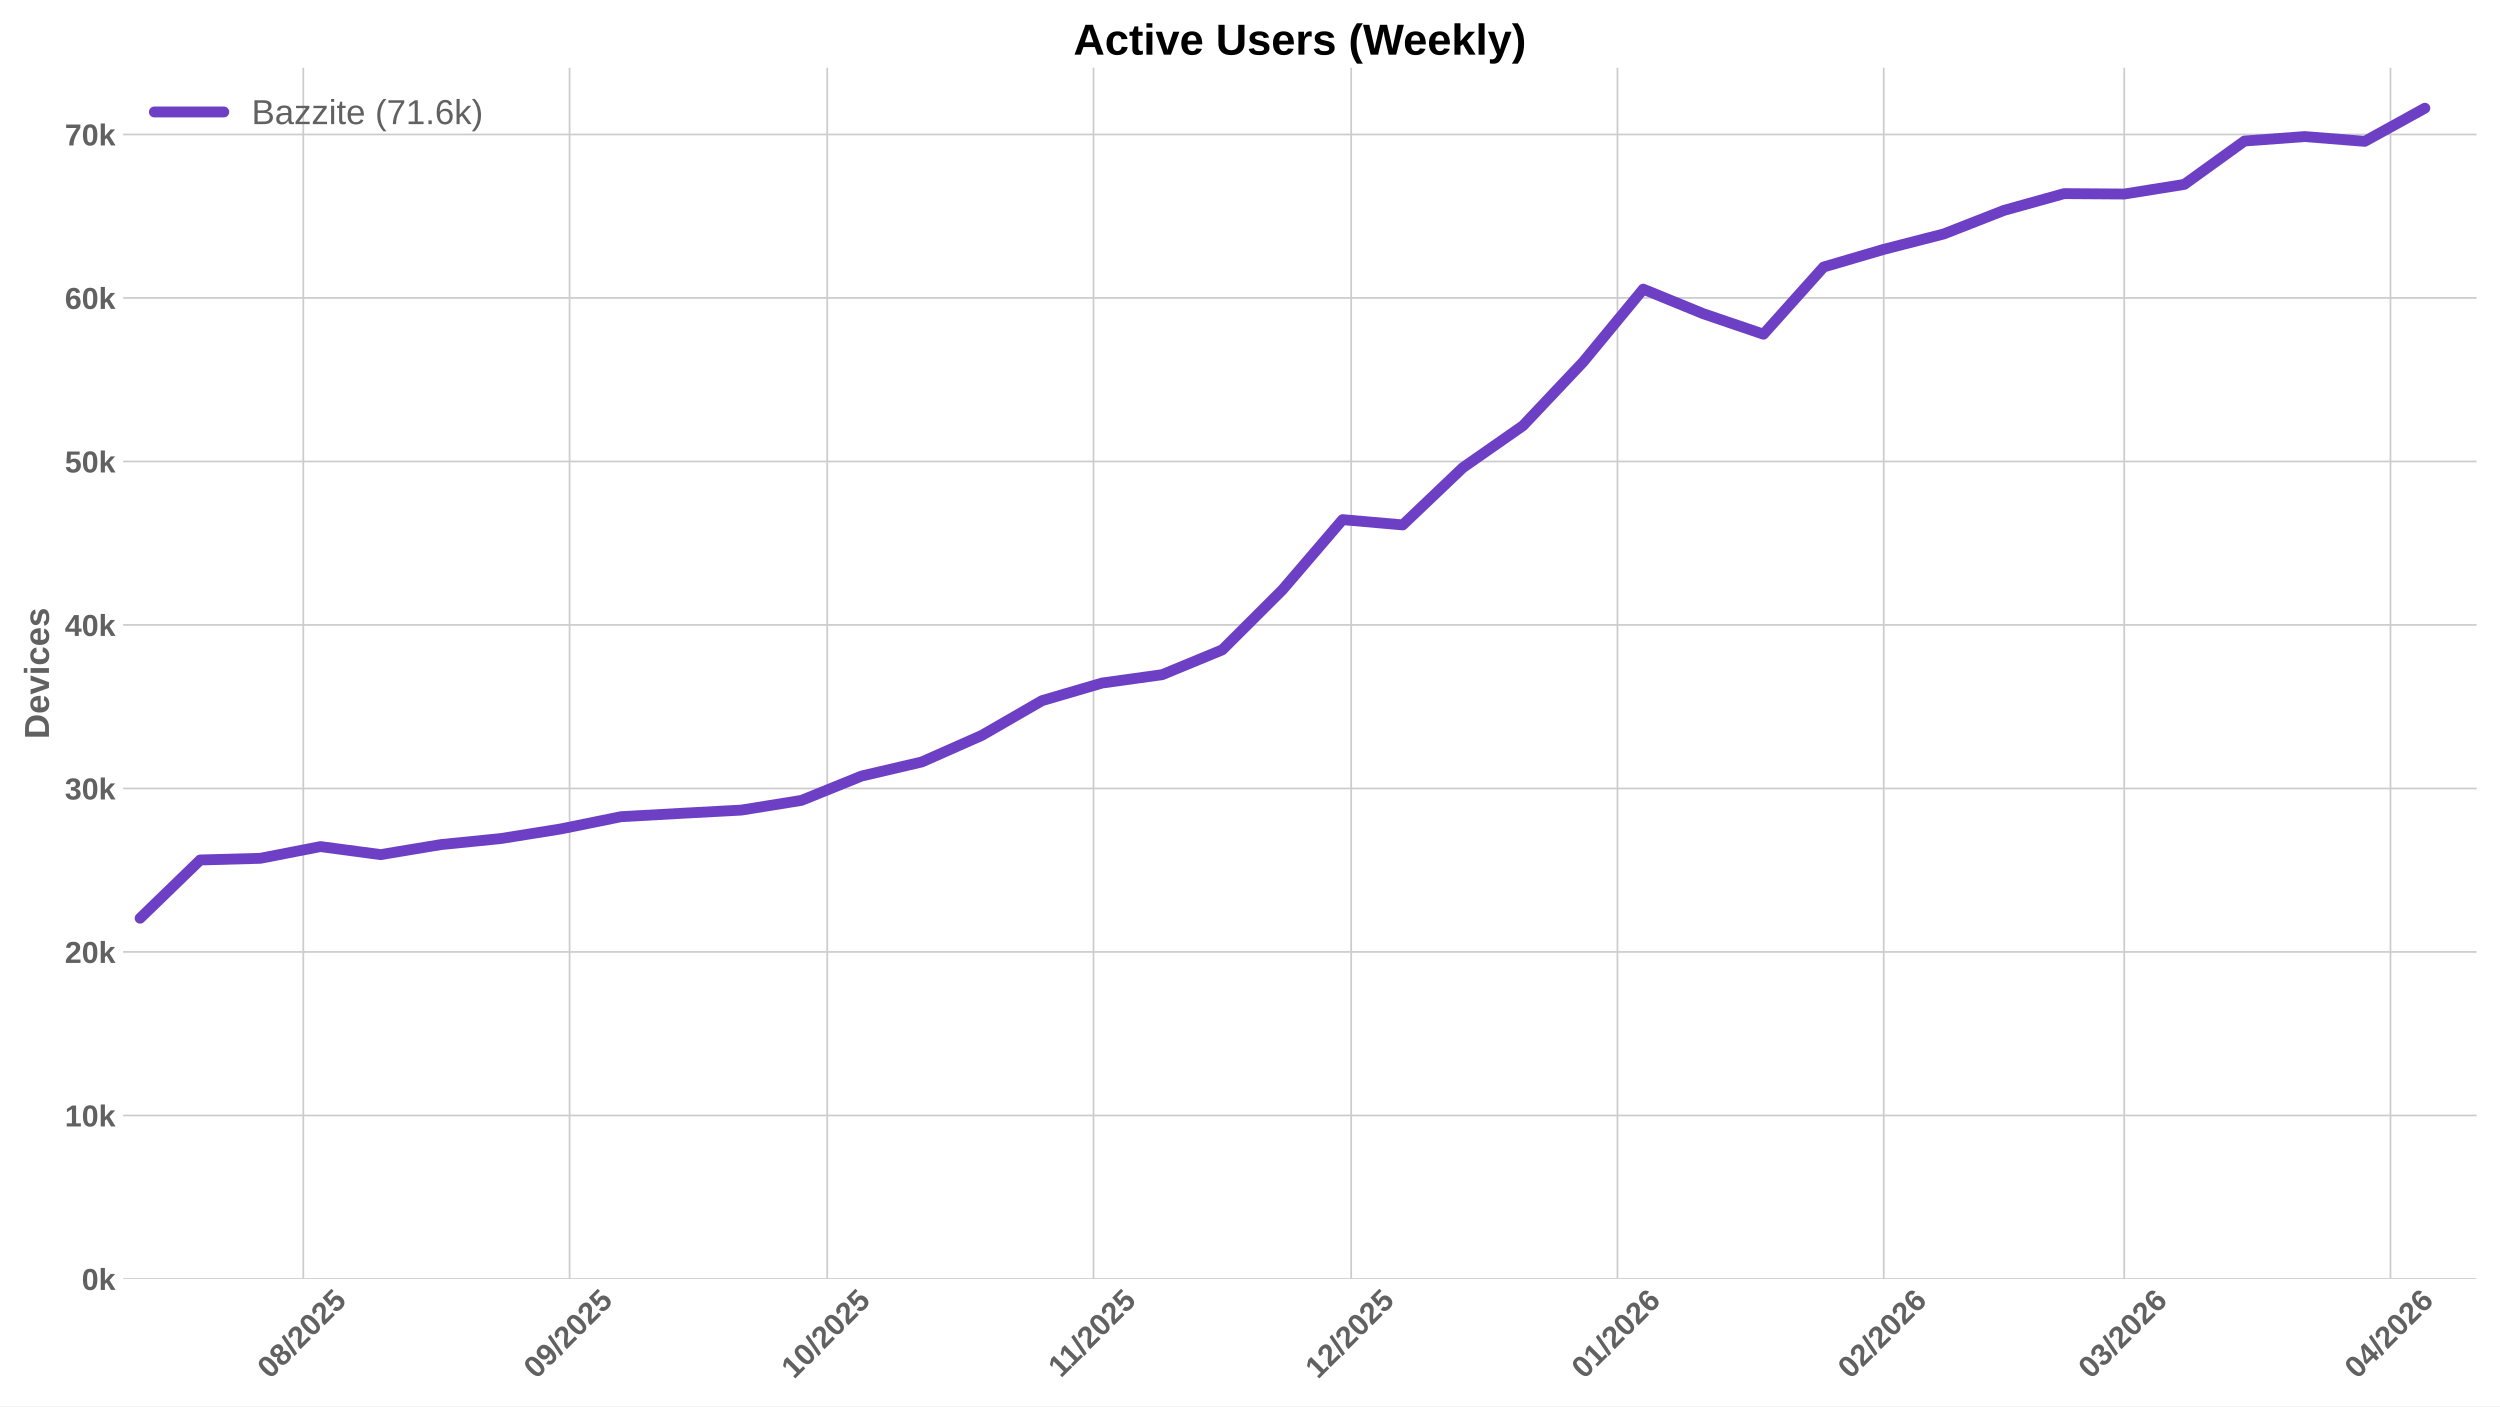
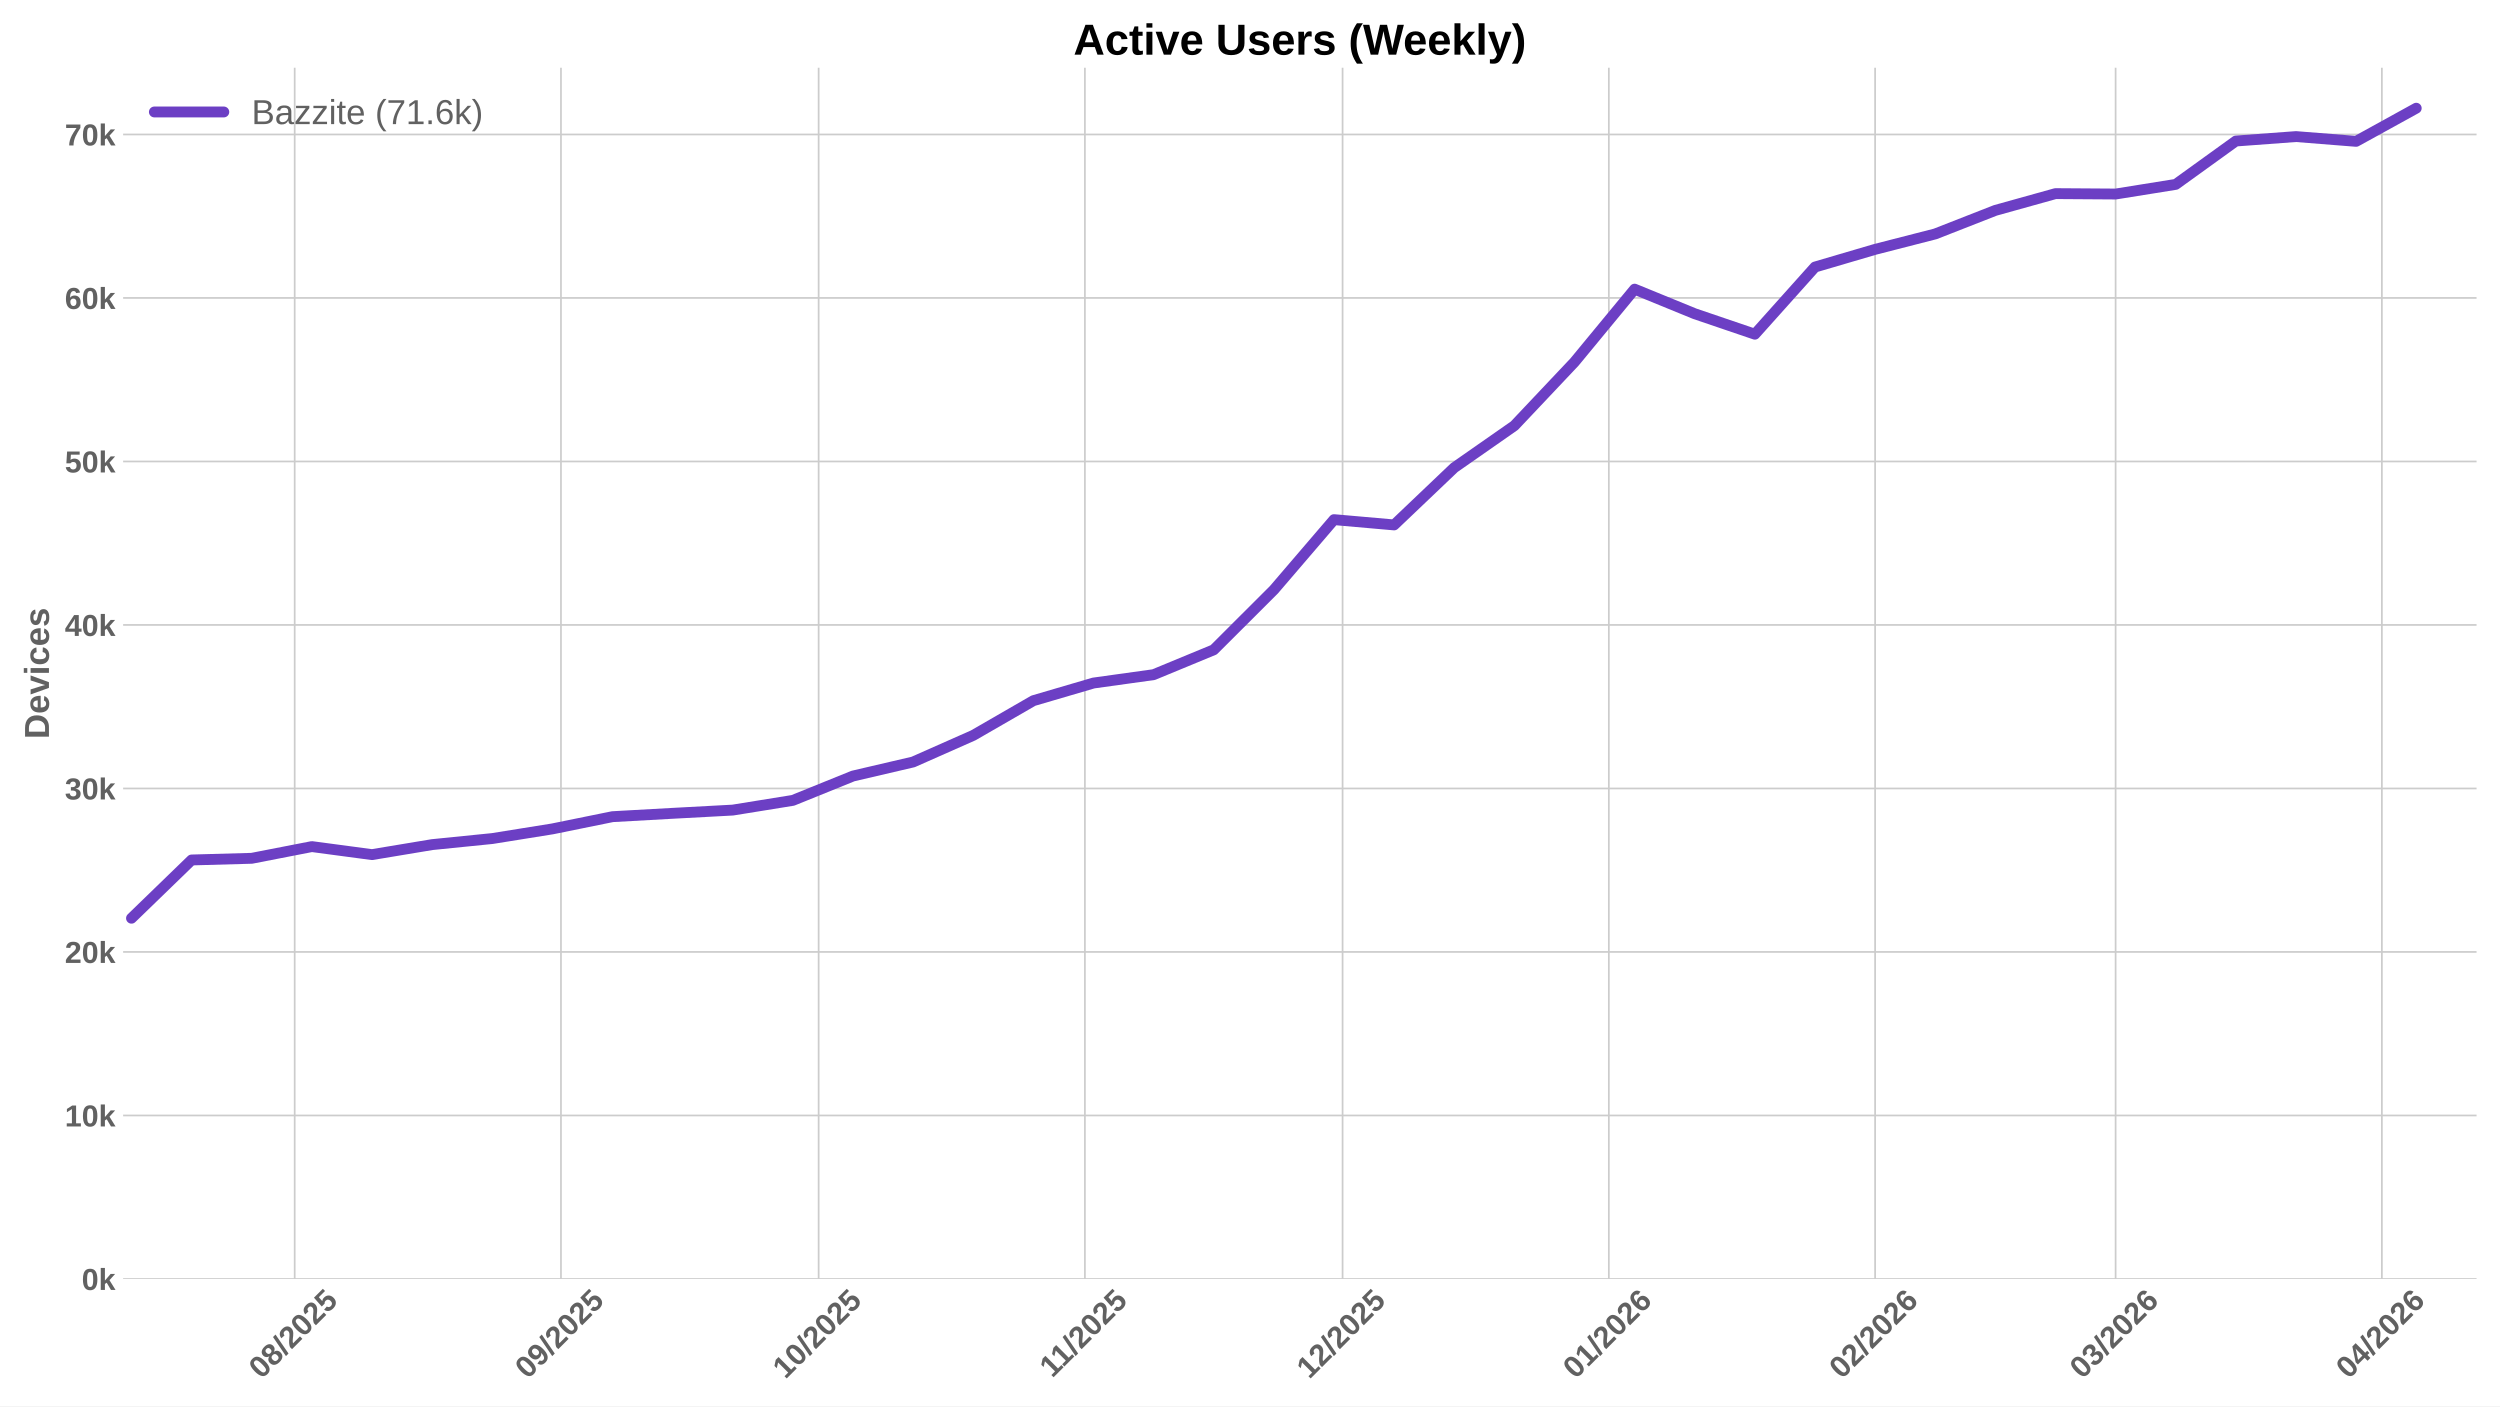
<svg xmlns="http://www.w3.org/2000/svg" xmlns:xlink="http://www.w3.org/1999/xlink" width="1152pt" height="648pt" viewBox="0 0 1152 648" version="1.1">
  <defs>
    <style type="text/css">*{stroke-linejoin: round; stroke-linecap: butt}</style>
  </defs>
  <g id="figure_1">
    <g id="patch_1">
      <path d="M 0 648  L 1152 648  L 1152 0  L 0 0  z " style="fill: #ffffff" />
    </g>
    <g id="axes_1">
      <g id="patch_2">
        <path d="M 56.73 589.343  L 1141.2 589.343  L 1141.2 31.2  L 56.73 31.2  z " style="fill: #ffffff" />
      </g>
      <g id="matplotlib.axis_1">
        <g id="xtick_1">
          <g id="line2d_1">
-             <path d="M 139.762 589.343  L 139.762 31.2  " clip-path="url(#p460d1c61d4)" style="fill: none; stroke: #cccccc; stroke-width: 0.8; stroke-linecap: round" />
+             <path d="M 135.794 589.343  L 135.794 31.2  " clip-path="url(#p50482632b0)" style="fill: none; stroke: #cccccc; stroke-width: 0.8; stroke-linecap: round" />
          </g>
          <g id="line2d_2" />
          <g id="text_1">
-             <g style="fill: #616161" transform="translate(124.4316 635.7977) rotate(-45) scale(0.14 -0.14)">
+             <g style="fill: #616161" transform="translate(120.4632 635.7977) rotate(-45) scale(0.14 -0.14)">
              <defs>
                <path id="LiberationSans-Bold-30" d="M 3297 2203  Q 3297 1088 2914 512  Q 2531 -63 1766 -63  Q 253 -63 253 2203  Q 253 2994 418 3494  Q 584 3994 915 4231  Q 1247 4469 1791 4469  Q 2572 4469 2934 3903  Q 3297 3338 3297 2203  z M 2416 2203  Q 2416 2813 2356 3150  Q 2297 3488 2165 3634  Q 2034 3781 1784 3781  Q 1519 3781 1383 3632  Q 1247 3484 1189 3148  Q 1131 2813 1131 2203  Q 1131 1600 1192 1261  Q 1253 922 1386 775  Q 1519 628 1772 628  Q 2022 628 2158 783  Q 2294 938 2355 1278  Q 2416 1619 2416 2203  z " transform="scale(0.015625)" />
                <path id="LiberationSans-Bold-38" d="M 3363 1241  Q 3363 622 2953 279  Q 2544 -63 1784 -63  Q 1031 -63 617 278  Q 203 619 203 1234  Q 203 1656 447 1945  Q 691 2234 1100 2303  L 1100 2316  Q 744 2394 525 2669  Q 306 2944 306 3303  Q 306 3844 689 4156  Q 1072 4469 1772 4469  Q 2488 4469 2870 4164  Q 3253 3859 3253 3297  Q 3253 2938 3036 2666  Q 2819 2394 2453 2322  L 2453 2309  Q 2878 2241 3120 1961  Q 3363 1681 3363 1241  z M 2350 3250  Q 2350 3563 2206 3708  Q 2063 3853 1772 3853  Q 1203 3853 1203 3250  Q 1203 2619 1778 2619  Q 2066 2619 2208 2766  Q 2350 2913 2350 3250  z M 2453 1313  Q 2453 2003 1766 2003  Q 1447 2003 1276 1822  Q 1106 1641 1106 1300  Q 1106 913 1275 734  Q 1444 556 1791 556  Q 2131 556 2292 734  Q 2453 913 2453 1313  z " transform="scale(0.015625)" />
                <path id="LiberationSans-Bold-2f" d="M 63 -128  L 972 4638  L 1716 4638  L 822 -128  L 63 -128  z " transform="scale(0.015625)" />
                <path id="LiberationSans-Bold-32" d="M 222 0  L 222 609  Q 394 988 711 1347  Q 1028 1706 1509 2097  Q 1972 2472 2158 2715  Q 2344 2959 2344 3194  Q 2344 3769 1766 3769  Q 1484 3769 1336 3617  Q 1188 3466 1144 3163  L 259 3213  Q 334 3825 717 4147  Q 1100 4469 1759 4469  Q 2472 4469 2853 4144  Q 3234 3819 3234 3231  Q 3234 2922 3112 2672  Q 2991 2422 2800 2211  Q 2609 2000 2376 1815  Q 2144 1631 1925 1456  Q 1706 1281 1526 1103  Q 1347 925 1259 722  L 3303 722  L 3303 0  L 222 0  z " transform="scale(0.015625)" />
                <path id="LiberationSans-Bold-35" d="M 3381 1466  Q 3381 766 2945 351  Q 2509 -63 1750 -63  Q 1088 -63 689 235  Q 291 534 197 1100  L 1075 1172  Q 1144 891 1319 762  Q 1494 634 1759 634  Q 2088 634 2283 843  Q 2478 1053 2478 1447  Q 2478 1794 2293 2001  Q 2109 2209 1778 2209  Q 1413 2209 1181 1925  L 325 1925  L 478 4403  L 3125 4403  L 3125 3750  L 1275 3750  L 1203 2638  Q 1522 2919 2000 2919  Q 2628 2919 3004 2528  Q 3381 2138 3381 1466  z " transform="scale(0.015625)" />
              </defs>
              <use xlink:href="#LiberationSans-Bold-30" />
              <use xlink:href="#LiberationSans-Bold-38" transform="translate(55.61523 0)" />
              <use xlink:href="#LiberationSans-Bold-2f" transform="translate(111.2305 0)" />
              <use xlink:href="#LiberationSans-Bold-32" transform="translate(139.0137 0)" />
              <use xlink:href="#LiberationSans-Bold-30" transform="translate(194.6289 0)" />
              <use xlink:href="#LiberationSans-Bold-32" transform="translate(250.2441 0)" />
              <use xlink:href="#LiberationSans-Bold-35" transform="translate(305.8594 0)" />
            </g>
          </g>
        </g>
        <g id="xtick_2">
          <g id="line2d_3">
-             <path d="M 262.457 589.343  L 262.457 31.2  " clip-path="url(#p460d1c61d4)" style="fill: none; stroke: #cccccc; stroke-width: 0.8; stroke-linecap: round" />
+             <path d="M 258.489 589.343  L 258.489 31.2  " clip-path="url(#p50482632b0)" style="fill: none; stroke: #cccccc; stroke-width: 0.8; stroke-linecap: round" />
          </g>
          <g id="line2d_4" />
          <g id="text_2">
-             <g style="fill: #616161" transform="translate(247.1271 635.7977) rotate(-45) scale(0.14 -0.14)">
+             <g style="fill: #616161" transform="translate(243.1587 635.7977) rotate(-45) scale(0.14 -0.14)">
              <defs>
                <path id="LiberationSans-Bold-39" d="M 3322 2272  Q 3322 1100 2894 518  Q 2466 -63 1678 -63  Q 1097 -63 767 185  Q 438 434 300 972  L 1125 1088  Q 1247 628 1688 628  Q 2056 628 2254 981  Q 2453 1334 2459 2028  Q 2341 1794 2070 1661  Q 1800 1528 1488 1528  Q 906 1528 564 1923  Q 222 2319 222 2994  Q 222 3688 623 4078  Q 1025 4469 1759 4469  Q 2550 4469 2936 3920  Q 3322 3372 3322 2272  z M 2394 2888  Q 2394 3297 2214 3539  Q 2034 3781 1738 3781  Q 1447 3781 1280 3570  Q 1113 3359 1113 2988  Q 1113 2622 1278 2401  Q 1444 2181 1741 2181  Q 2022 2181 2208 2373  Q 2394 2566 2394 2888  z " transform="scale(0.015625)" />
              </defs>
              <use xlink:href="#LiberationSans-Bold-30" />
              <use xlink:href="#LiberationSans-Bold-39" transform="translate(55.61523 0)" />
              <use xlink:href="#LiberationSans-Bold-2f" transform="translate(111.2305 0)" />
              <use xlink:href="#LiberationSans-Bold-32" transform="translate(139.0137 0)" />
              <use xlink:href="#LiberationSans-Bold-30" transform="translate(194.6289 0)" />
              <use xlink:href="#LiberationSans-Bold-32" transform="translate(250.2441 0)" />
              <use xlink:href="#LiberationSans-Bold-35" transform="translate(305.8594 0)" />
            </g>
          </g>
        </g>
        <g id="xtick_3">
          <g id="line2d_5">
-             <path d="M 381.195 589.343  L 381.195 31.2  " clip-path="url(#p460d1c61d4)" style="fill: none; stroke: #cccccc; stroke-width: 0.8; stroke-linecap: round" />
+             <path d="M 377.227 589.343  L 377.227 31.2  " clip-path="url(#p50482632b0)" style="fill: none; stroke: #cccccc; stroke-width: 0.8; stroke-linecap: round" />
          </g>
          <g id="line2d_6" />
          <g id="text_3">
-             <g style="fill: #616161" transform="translate(365.8647 635.7977) rotate(-45) scale(0.14 -0.14)">
+             <g style="fill: #616161" transform="translate(361.8963 635.7977) rotate(-45) scale(0.14 -0.14)">
              <defs>
                <path id="LiberationSans-Bold-31" d="M 403 0  L 403 653  L 1494 653  L 1494 3656  L 438 2997  L 438 3688  L 1541 4403  L 2372 4403  L 2372 653  L 3381 653  L 3381 0  L 403 0  z " transform="scale(0.015625)" />
              </defs>
              <use xlink:href="#LiberationSans-Bold-31" />
              <use xlink:href="#LiberationSans-Bold-30" transform="translate(55.61523 0)" />
              <use xlink:href="#LiberationSans-Bold-2f" transform="translate(111.2305 0)" />
              <use xlink:href="#LiberationSans-Bold-32" transform="translate(139.0137 0)" />
              <use xlink:href="#LiberationSans-Bold-30" transform="translate(194.6289 0)" />
              <use xlink:href="#LiberationSans-Bold-32" transform="translate(250.2441 0)" />
              <use xlink:href="#LiberationSans-Bold-35" transform="translate(305.8594 0)" />
            </g>
          </g>
        </g>
        <g id="xtick_4">
          <g id="line2d_7">
-             <path d="M 503.891 589.343  L 503.891 31.2  " clip-path="url(#p460d1c61d4)" style="fill: none; stroke: #cccccc; stroke-width: 0.8; stroke-linecap: round" />
+             <path d="M 499.922 589.343  L 499.922 31.2  " clip-path="url(#p50482632b0)" style="fill: none; stroke: #cccccc; stroke-width: 0.8; stroke-linecap: round" />
          </g>
          <g id="line2d_8" />
          <g id="text_4">
-             <g style="fill: #616161" transform="translate(488.8325 635.2532) rotate(-45) scale(0.14 -0.14)">
+             <g style="fill: #616161" transform="translate(484.8641 635.2532) rotate(-45) scale(0.14 -0.14)">
              <use xlink:href="#LiberationSans-Bold-31" />
              <use xlink:href="#LiberationSans-Bold-31" transform="translate(50.11523 0)" />
              <use xlink:href="#LiberationSans-Bold-2f" transform="translate(105.7305 0)" />
              <use xlink:href="#LiberationSans-Bold-32" transform="translate(133.5137 0)" />
              <use xlink:href="#LiberationSans-Bold-30" transform="translate(189.1289 0)" />
              <use xlink:href="#LiberationSans-Bold-32" transform="translate(244.7441 0)" />
              <use xlink:href="#LiberationSans-Bold-35" transform="translate(300.3594 0)" />
            </g>
          </g>
        </g>
        <g id="xtick_5">
          <g id="line2d_9">
-             <path d="M 622.628 589.343  L 622.628 31.2  " clip-path="url(#p460d1c61d4)" style="fill: none; stroke: #cccccc; stroke-width: 0.8; stroke-linecap: round" />
+             <path d="M 618.66 589.343  L 618.66 31.2  " clip-path="url(#p50482632b0)" style="fill: none; stroke: #cccccc; stroke-width: 0.8; stroke-linecap: round" />
          </g>
          <g id="line2d_10" />
          <g id="text_5">
-             <g style="fill: #616161" transform="translate(607.2978 635.7977) rotate(-45) scale(0.14 -0.14)">
+             <g style="fill: #616161" transform="translate(603.3294 635.7977) rotate(-45) scale(0.14 -0.14)">
              <use xlink:href="#LiberationSans-Bold-31" />
              <use xlink:href="#LiberationSans-Bold-32" transform="translate(55.61523 0)" />
              <use xlink:href="#LiberationSans-Bold-2f" transform="translate(111.2305 0)" />
              <use xlink:href="#LiberationSans-Bold-32" transform="translate(139.0137 0)" />
              <use xlink:href="#LiberationSans-Bold-30" transform="translate(194.6289 0)" />
              <use xlink:href="#LiberationSans-Bold-32" transform="translate(250.2441 0)" />
              <use xlink:href="#LiberationSans-Bold-35" transform="translate(305.8594 0)" />
            </g>
          </g>
        </g>
        <g id="xtick_6">
          <g id="line2d_11">
-             <path d="M 745.324 589.343  L 745.324 31.2  " clip-path="url(#p460d1c61d4)" style="fill: none; stroke: #cccccc; stroke-width: 0.8; stroke-linecap: round" />
+             <path d="M 741.355 589.343  L 741.355 31.2  " clip-path="url(#p50482632b0)" style="fill: none; stroke: #cccccc; stroke-width: 0.8; stroke-linecap: round" />
          </g>
          <g id="line2d_12" />
          <g id="text_6">
-             <g style="fill: #616161" transform="translate(729.9934 635.7977) rotate(-45) scale(0.14 -0.14)">
+             <g style="fill: #616161" transform="translate(726.0249 635.7977) rotate(-45) scale(0.14 -0.14)">
              <defs>
                <path id="LiberationSans-Bold-36" d="M 3328 1441  Q 3328 738 2934 337  Q 2541 -63 1847 -63  Q 1069 -63 651 482  Q 234 1028 234 2100  Q 234 3278 657 3873  Q 1081 4469 1869 4469  Q 2428 4469 2751 4222  Q 3075 3975 3209 3456  L 2381 3341  Q 2263 3775 1850 3775  Q 1497 3775 1295 3422  Q 1094 3069 1094 2350  Q 1234 2584 1484 2709  Q 1734 2834 2050 2834  Q 2641 2834 2984 2459  Q 3328 2084 3328 1441  z M 2447 1416  Q 2447 1791 2273 1989  Q 2100 2188 1797 2188  Q 1506 2188 1331 2002  Q 1156 1816 1156 1509  Q 1156 1125 1339 873  Q 1522 622 1819 622  Q 2116 622 2281 833  Q 2447 1044 2447 1416  z " transform="scale(0.015625)" />
              </defs>
              <use xlink:href="#LiberationSans-Bold-30" />
              <use xlink:href="#LiberationSans-Bold-31" transform="translate(55.61523 0)" />
              <use xlink:href="#LiberationSans-Bold-2f" transform="translate(111.2305 0)" />
              <use xlink:href="#LiberationSans-Bold-32" transform="translate(139.0137 0)" />
              <use xlink:href="#LiberationSans-Bold-30" transform="translate(194.6289 0)" />
              <use xlink:href="#LiberationSans-Bold-32" transform="translate(250.2441 0)" />
              <use xlink:href="#LiberationSans-Bold-36" transform="translate(305.8594 0)" />
            </g>
          </g>
        </g>
        <g id="xtick_7">
          <g id="line2d_13">
-             <path d="M 868.019 589.343  L 868.019 31.2  " clip-path="url(#p460d1c61d4)" style="fill: none; stroke: #cccccc; stroke-width: 0.8; stroke-linecap: round" />
+             <path d="M 864.051 589.343  L 864.051 31.2  " clip-path="url(#p50482632b0)" style="fill: none; stroke: #cccccc; stroke-width: 0.8; stroke-linecap: round" />
          </g>
          <g id="line2d_14" />
          <g id="text_7">
-             <g style="fill: #616161" transform="translate(852.6889 635.7977) rotate(-45) scale(0.14 -0.14)">
+             <g style="fill: #616161" transform="translate(848.7205 635.7977) rotate(-45) scale(0.14 -0.14)">
              <use xlink:href="#LiberationSans-Bold-30" />
              <use xlink:href="#LiberationSans-Bold-32" transform="translate(55.61523 0)" />
              <use xlink:href="#LiberationSans-Bold-2f" transform="translate(111.2305 0)" />
              <use xlink:href="#LiberationSans-Bold-32" transform="translate(139.0137 0)" />
              <use xlink:href="#LiberationSans-Bold-30" transform="translate(194.6289 0)" />
              <use xlink:href="#LiberationSans-Bold-32" transform="translate(250.2441 0)" />
              <use xlink:href="#LiberationSans-Bold-36" transform="translate(305.8594 0)" />
            </g>
          </g>
        </g>
        <g id="xtick_8">
          <g id="line2d_15">
-             <path d="M 978.841 589.343  L 978.841 31.2  " clip-path="url(#p460d1c61d4)" style="fill: none; stroke: #cccccc; stroke-width: 0.8; stroke-linecap: round" />
+             <path d="M 974.872 589.343  L 974.872 31.2  " clip-path="url(#p50482632b0)" style="fill: none; stroke: #cccccc; stroke-width: 0.8; stroke-linecap: round" />
          </g>
          <g id="line2d_16" />
          <g id="text_8">
-             <g style="fill: #616161" transform="translate(963.5106 635.7977) rotate(-45) scale(0.14 -0.14)">
+             <g style="fill: #616161" transform="translate(959.5422 635.7977) rotate(-45) scale(0.14 -0.14)">
              <defs>
                <path id="LiberationSans-Bold-33" d="M 3328 1222  Q 3328 603 2922 265  Q 2516 -72 1766 -72  Q 1056 -72 637 254  Q 219 581 147 1197  L 1041 1275  Q 1125 641 1763 641  Q 2078 641 2253 797  Q 2428 953 2428 1275  Q 2428 1569 2215 1725  Q 2003 1881 1584 1881  L 1278 1881  L 1278 2591  L 1566 2591  Q 1944 2591 2134 2745  Q 2325 2900 2325 3188  Q 2325 3459 2173 3614  Q 2022 3769 1731 3769  Q 1459 3769 1292 3619  Q 1125 3469 1100 3194  L 222 3256  Q 291 3825 694 4147  Q 1097 4469 1747 4469  Q 2438 4469 2827 4158  Q 3216 3847 3216 3297  Q 3216 2884 2973 2618  Q 2731 2353 2275 2266  L 2275 2253  Q 2781 2194 3054 1920  Q 3328 1647 3328 1222  z " transform="scale(0.015625)" />
              </defs>
              <use xlink:href="#LiberationSans-Bold-30" />
              <use xlink:href="#LiberationSans-Bold-33" transform="translate(55.61523 0)" />
              <use xlink:href="#LiberationSans-Bold-2f" transform="translate(111.2305 0)" />
              <use xlink:href="#LiberationSans-Bold-32" transform="translate(139.0137 0)" />
              <use xlink:href="#LiberationSans-Bold-30" transform="translate(194.6289 0)" />
              <use xlink:href="#LiberationSans-Bold-32" transform="translate(250.2441 0)" />
              <use xlink:href="#LiberationSans-Bold-36" transform="translate(305.8594 0)" />
            </g>
          </g>
        </g>
        <g id="xtick_9">
          <g id="line2d_17">
-             <path d="M 1101.536 589.343  L 1101.536 31.2  " clip-path="url(#p460d1c61d4)" style="fill: none; stroke: #cccccc; stroke-width: 0.8; stroke-linecap: round" />
+             <path d="M 1097.568 589.343  L 1097.568 31.2  " clip-path="url(#p50482632b0)" style="fill: none; stroke: #cccccc; stroke-width: 0.8; stroke-linecap: round" />
          </g>
          <g id="line2d_18" />
          <g id="text_9">
-             <g style="fill: #616161" transform="translate(1086.206 635.7977) rotate(-45) scale(0.14 -0.14)">
+             <g style="fill: #616161" transform="translate(1082.238 635.7977) rotate(-45) scale(0.14 -0.14)">
              <defs>
                <path id="LiberationSans-Bold-34" d="M 2938 897  L 2938 0  L 2100 0  L 2100 897  L 97 897  L 97 1556  L 1956 4403  L 2938 4403  L 2938 1550  L 3525 1550  L 3525 897  L 2938 897  z M 2100 2991  Q 2100 3159 2111 3356  Q 2122 3553 2128 3609  Q 2047 3434 1834 3103  L 813 1550  L 2100 1550  L 2100 2991  z " transform="scale(0.015625)" />
              </defs>
              <use xlink:href="#LiberationSans-Bold-30" />
              <use xlink:href="#LiberationSans-Bold-34" transform="translate(55.61523 0)" />
              <use xlink:href="#LiberationSans-Bold-2f" transform="translate(111.2305 0)" />
              <use xlink:href="#LiberationSans-Bold-32" transform="translate(139.0137 0)" />
              <use xlink:href="#LiberationSans-Bold-30" transform="translate(194.6289 0)" />
              <use xlink:href="#LiberationSans-Bold-32" transform="translate(250.2441 0)" />
              <use xlink:href="#LiberationSans-Bold-36" transform="translate(305.8594 0)" />
            </g>
          </g>
        </g>
      </g>
      <g id="matplotlib.axis_2">
        <g id="ytick_1">
          <g id="line2d_19">
-             <path d="M 56.73 589.343  L 1141.2 589.343  " clip-path="url(#p460d1c61d4)" style="fill: none; stroke: #cccccc; stroke-width: 0.8; stroke-linecap: round" />
+             <path d="M 56.73 589.343  L 1141.2 589.343  " clip-path="url(#p50482632b0)" style="fill: none; stroke: #cccccc; stroke-width: 0.8; stroke-linecap: round" />
          </g>
          <g id="line2d_20" />
          <g id="text_10">
            <g style="fill: #616161" transform="translate(37.65937 594.416) scale(0.14 -0.14)">
              <defs>
                <path id="LiberationSans-Bold-6b" d="M 2606 0  L 1703 1531  L 1325 1269  L 1325 0  L 447 0  L 447 4638  L 1325 4638  L 1325 1981  L 2531 3381  L 3475 3381  L 2288 2063  L 3566 0  L 2606 0  z " transform="scale(0.015625)" />
              </defs>
              <use xlink:href="#LiberationSans-Bold-30" />
              <use xlink:href="#LiberationSans-Bold-6b" transform="translate(55.61523 0)" />
            </g>
          </g>
        </g>
        <g id="ytick_2">
          <g id="line2d_21">
-             <path d="M 56.73 514.002  L 1141.2 514.002  " clip-path="url(#p460d1c61d4)" style="fill: none; stroke: #cccccc; stroke-width: 0.8; stroke-linecap: round" />
+             <path d="M 56.73 514.002  L 1141.2 514.002  " clip-path="url(#p50482632b0)" style="fill: none; stroke: #cccccc; stroke-width: 0.8; stroke-linecap: round" />
          </g>
          <g id="line2d_22" />
          <g id="text_11">
            <g style="fill: #616161" transform="translate(29.87406 519.0748) scale(0.14 -0.14)">
              <use xlink:href="#LiberationSans-Bold-31" />
              <use xlink:href="#LiberationSans-Bold-30" transform="translate(55.61523 0)" />
              <use xlink:href="#LiberationSans-Bold-6b" transform="translate(111.2305 0)" />
            </g>
          </g>
        </g>
        <g id="ytick_3">
          <g id="line2d_23">
-             <path d="M 56.73 438.661  L 1141.2 438.661  " clip-path="url(#p460d1c61d4)" style="fill: none; stroke: #cccccc; stroke-width: 0.8; stroke-linecap: round" />
+             <path d="M 56.73 438.661  L 1141.2 438.661  " clip-path="url(#p50482632b0)" style="fill: none; stroke: #cccccc; stroke-width: 0.8; stroke-linecap: round" />
          </g>
          <g id="line2d_24" />
          <g id="text_12">
            <g style="fill: #616161" transform="translate(29.87406 443.7337) scale(0.14 -0.14)">
              <use xlink:href="#LiberationSans-Bold-32" />
              <use xlink:href="#LiberationSans-Bold-30" transform="translate(55.61523 0)" />
              <use xlink:href="#LiberationSans-Bold-6b" transform="translate(111.2305 0)" />
            </g>
          </g>
        </g>
        <g id="ytick_4">
          <g id="line2d_25">
-             <path d="M 56.73 363.32  L 1141.2 363.32  " clip-path="url(#p460d1c61d4)" style="fill: none; stroke: #cccccc; stroke-width: 0.8; stroke-linecap: round" />
+             <path d="M 56.73 363.32  L 1141.2 363.32  " clip-path="url(#p50482632b0)" style="fill: none; stroke: #cccccc; stroke-width: 0.8; stroke-linecap: round" />
          </g>
          <g id="line2d_26" />
          <g id="text_13">
            <g style="fill: #616161" transform="translate(29.87406 368.3925) scale(0.14 -0.14)">
              <use xlink:href="#LiberationSans-Bold-33" />
              <use xlink:href="#LiberationSans-Bold-30" transform="translate(55.61523 0)" />
              <use xlink:href="#LiberationSans-Bold-6b" transform="translate(111.2305 0)" />
            </g>
          </g>
        </g>
        <g id="ytick_5">
          <g id="line2d_27">
-             <path d="M 56.73 287.979  L 1141.2 287.979  " clip-path="url(#p460d1c61d4)" style="fill: none; stroke: #cccccc; stroke-width: 0.8; stroke-linecap: round" />
+             <path d="M 56.73 287.979  L 1141.2 287.979  " clip-path="url(#p50482632b0)" style="fill: none; stroke: #cccccc; stroke-width: 0.8; stroke-linecap: round" />
          </g>
          <g id="line2d_28" />
          <g id="text_14">
            <g style="fill: #616161" transform="translate(29.87406 293.0513) scale(0.14 -0.14)">
              <use xlink:href="#LiberationSans-Bold-34" />
              <use xlink:href="#LiberationSans-Bold-30" transform="translate(55.61523 0)" />
              <use xlink:href="#LiberationSans-Bold-6b" transform="translate(111.2305 0)" />
            </g>
          </g>
        </g>
        <g id="ytick_6">
          <g id="line2d_29">
-             <path d="M 56.73 212.637  L 1141.2 212.637  " clip-path="url(#p460d1c61d4)" style="fill: none; stroke: #cccccc; stroke-width: 0.8; stroke-linecap: round" />
+             <path d="M 56.73 212.637  L 1141.2 212.637  " clip-path="url(#p50482632b0)" style="fill: none; stroke: #cccccc; stroke-width: 0.8; stroke-linecap: round" />
          </g>
          <g id="line2d_30" />
          <g id="text_15">
            <g style="fill: #616161" transform="translate(29.87406 217.7102) scale(0.14 -0.14)">
              <use xlink:href="#LiberationSans-Bold-35" />
              <use xlink:href="#LiberationSans-Bold-30" transform="translate(55.61523 0)" />
              <use xlink:href="#LiberationSans-Bold-6b" transform="translate(111.2305 0)" />
            </g>
          </g>
        </g>
        <g id="ytick_7">
          <g id="line2d_31">
-             <path d="M 56.73 137.296  L 1141.2 137.296  " clip-path="url(#p460d1c61d4)" style="fill: none; stroke: #cccccc; stroke-width: 0.8; stroke-linecap: round" />
+             <path d="M 56.73 137.296  L 1141.2 137.296  " clip-path="url(#p50482632b0)" style="fill: none; stroke: #cccccc; stroke-width: 0.8; stroke-linecap: round" />
          </g>
          <g id="line2d_32" />
          <g id="text_16">
            <g style="fill: #616161" transform="translate(29.87406 142.369) scale(0.14 -0.14)">
              <use xlink:href="#LiberationSans-Bold-36" />
              <use xlink:href="#LiberationSans-Bold-30" transform="translate(55.61523 0)" />
              <use xlink:href="#LiberationSans-Bold-6b" transform="translate(111.2305 0)" />
            </g>
          </g>
        </g>
        <g id="ytick_8">
          <g id="line2d_33">
-             <path d="M 56.73 61.955  L 1141.2 61.955  " clip-path="url(#p460d1c61d4)" style="fill: none; stroke: #cccccc; stroke-width: 0.8; stroke-linecap: round" />
+             <path d="M 56.73 61.955  L 1141.2 61.955  " clip-path="url(#p50482632b0)" style="fill: none; stroke: #cccccc; stroke-width: 0.8; stroke-linecap: round" />
          </g>
          <g id="line2d_34" />
          <g id="text_17">
            <g style="fill: #616161" transform="translate(29.87406 67.02783) scale(0.14 -0.14)">
              <defs>
                <path id="LiberationSans-Bold-37" d="M 3278 3706  Q 2981 3238 2717 2797  Q 2453 2356 2256 1911  Q 2059 1466 1945 995  Q 1831 525 1831 0  L 916 0  Q 916 550 1059 1064  Q 1203 1578 1475 2111  Q 1747 2644 2463 3681  L 275 3681  L 275 4403  L 3278 4403  L 3278 3706  z " transform="scale(0.015625)" />
              </defs>
              <use xlink:href="#LiberationSans-Bold-37" />
              <use xlink:href="#LiberationSans-Bold-30" transform="translate(55.61523 0)" />
              <use xlink:href="#LiberationSans-Bold-6b" transform="translate(111.2305 0)" />
            </g>
          </g>
        </g>
        <g id="text_18">
          <g style="fill: #616161" transform="translate(22.55406 340.5153) rotate(-90) scale(0.16 -0.16)">
            <defs>
              <path id="LiberationSans-Bold-44" d="M 4353 2234  Q 4353 1553 4086 1045  Q 3819 538 3330 269  Q 2841 0 2209 0  L 428 0  L 428 4403  L 2022 4403  Q 3134 4403 3743 3842  Q 4353 3281 4353 2234  z M 3425 2234  Q 3425 2944 3056 3317  Q 2688 3691 2003 3691  L 1350 3691  L 1350 713  L 2131 713  Q 2725 713 3075 1122  Q 3425 1531 3425 2234  z " transform="scale(0.015625)" />
              <path id="LiberationSans-Bold-65" d="M 1831 -63  Q 1069 -63 659 389  Q 250 841 250 1706  Q 250 2544 665 2994  Q 1081 3444 1844 3444  Q 2572 3444 2956 2961  Q 3341 2478 3341 1547  L 3341 1522  L 1172 1522  Q 1172 1028 1355 776  Q 1538 525 1875 525  Q 2341 525 2463 928  L 3291 856  Q 2931 -63 1831 -63  z M 1831 2891  Q 1522 2891 1355 2675  Q 1188 2459 1178 2072  L 2491 2072  Q 2466 2481 2294 2686  Q 2122 2891 1831 2891  z " transform="scale(0.015625)" />
              <path id="LiberationSans-Bold-76" d="M 2284 0  L 1234 0  L 25 3381  L 953 3381  L 1544 1491  Q 1591 1334 1766 709  Q 1797 838 1894 1159  Q 1991 1481 2613 3381  L 3531 3381  L 2284 0  z " transform="scale(0.015625)" />
              <path id="LiberationSans-Bold-69" d="M 447 3991  L 447 4638  L 1325 4638  L 1325 3991  L 447 3991  z M 447 0  L 447 3381  L 1325 3381  L 1325 0  L 447 0  z " transform="scale(0.015625)" />
              <path id="LiberationSans-Bold-63" d="M 1856 -63  Q 1088 -63 669 395  Q 250 853 250 1672  Q 250 2509 672 2976  Q 1094 3444 1869 3444  Q 2466 3444 2856 3144  Q 3247 2844 3347 2316  L 2463 2272  Q 2425 2531 2275 2686  Q 2125 2841 1850 2841  Q 1172 2841 1172 1706  Q 1172 538 1863 538  Q 2113 538 2281 695  Q 2450 853 2491 1166  L 3372 1125  Q 3325 778 3123 506  Q 2922 234 2594 85  Q 2266 -63 1856 -63  z " transform="scale(0.015625)" />
              <path id="LiberationSans-Bold-73" d="M 3297 988  Q 3297 497 2895 217  Q 2494 -63 1784 -63  Q 1088 -63 717 157  Q 347 378 225 844  L 997 959  Q 1063 719 1223 619  Q 1384 519 1784 519  Q 2153 519 2322 612  Q 2491 706 2491 906  Q 2491 1069 2355 1164  Q 2219 1259 1894 1325  Q 1150 1472 890 1598  Q 631 1725 495 1926  Q 359 2128 359 2422  Q 359 2906 732 3176  Q 1106 3447 1791 3447  Q 2394 3447 2761 3212  Q 3128 2978 3219 2534  L 2441 2453  Q 2403 2659 2256 2761  Q 2109 2863 1791 2863  Q 1478 2863 1322 2783  Q 1166 2703 1166 2516  Q 1166 2369 1286 2283  Q 1406 2197 1691 2141  Q 2088 2059 2395 1973  Q 2703 1888 2889 1769  Q 3075 1650 3186 1464  Q 3297 1278 3297 988  z " transform="scale(0.015625)" />
            </defs>
            <use xlink:href="#LiberationSans-Bold-44" />
            <use xlink:href="#LiberationSans-Bold-65" transform="translate(72.2168 0)" />
            <use xlink:href="#LiberationSans-Bold-76" transform="translate(127.832 0)" />
            <use xlink:href="#LiberationSans-Bold-69" transform="translate(183.4473 0)" />
            <use xlink:href="#LiberationSans-Bold-63" transform="translate(211.2305 0)" />
            <use xlink:href="#LiberationSans-Bold-65" transform="translate(266.8457 0)" />
            <use xlink:href="#LiberationSans-Bold-73" transform="translate(322.4609 0)" />
          </g>
        </g>
      </g>
      <g id="line2d_35">
-         <path d="M 64.561 423.118  L 92.267 396.274  L 119.972 395.505  L 147.678 390.111  L 175.383 393.81  L 203.089 389.199  L 230.794 386.404  L 258.5 381.959  L 286.205 376.324  L 313.91 374.779  L 341.616 373.287  L 369.321 368.812  L 397.027 357.594  L 424.732 351.122  L 452.438 338.856  L 480.143 322.869  L 507.848 314.74  L 535.554 310.882  L 563.259 299.43  L 590.965 271.78  L 618.67 239.451  L 646.376 241.885  L 674.081 215.5  L 701.787 196.16  L 729.492 166.822  L 757.197 133.243  L 784.903 144.574  L 812.608 153.999  L 840.314 123.049  L 868.019 114.905  L 895.725 107.793  L 923.43 96.943  L 951.135 89.221  L 978.841 89.409  L 1006.546 84.964  L 1034.252 64.984  L 1061.957 62.934  L 1089.663 65.134  L 1117.368 49.863  " clip-path="url(#p460d1c61d4)" style="fill: none; stroke: #6c3fc4; stroke-width: 5; stroke-linecap: round" />
+         <path d="M 60.593 423.118  L 88.298 396.274  L 116.004 395.505  L 143.709 390.111  L 171.415 393.81  L 199.12 389.199  L 226.826 386.404  L 254.531 381.959  L 282.237 376.324  L 309.942 374.779  L 337.647 373.287  L 365.353 368.812  L 393.058 357.594  L 420.764 351.122  L 448.469 338.856  L 476.175 322.869  L 503.88 314.74  L 531.585 310.882  L 559.291 299.43  L 586.996 271.78  L 614.702 239.451  L 642.407 241.885  L 670.113 215.5  L 697.818 196.16  L 725.524 166.822  L 753.229 133.243  L 780.934 144.574  L 808.64 153.999  L 836.345 123.049  L 864.051 114.905  L 891.756 107.793  L 919.462 96.943  L 947.167 89.221  L 974.872 89.409  L 1002.578 84.964  L 1030.283 64.984  L 1057.989 62.934  L 1085.694 65.134  L 1113.4 49.863  " clip-path="url(#p50482632b0)" style="fill: none; stroke: #6c3fc4; stroke-width: 5; stroke-linecap: round" />
      </g>
      <g id="patch_3">
        <path d="M 56.73 589.343  L 56.73 31.2  " style="fill: none" />
      </g>
      <g id="patch_4">
        <path d="M 1141.2 589.343  L 1141.2 31.2  " style="fill: none" />
      </g>
      <g id="patch_5">
        <path d="M 56.73 589.343  L 1141.2 589.343  " style="fill: none" />
      </g>
      <g id="patch_6">
        <path d="M 56.73 31.2  L 1141.2 31.2  " style="fill: none" />
      </g>
      <g id="text_19">
        <g transform="translate(494.6541 25.2) scale(0.2 -0.2)">
          <defs>
            <path id="LiberationSans-Bold-41" d="M 3541 0  L 3150 1125  L 1472 1125  L 1081 0  L 159 0  L 1766 4403  L 2853 4403  L 4453 0  L 3541 0  z M 2309 3725  L 2291 3656  Q 2259 3544 2215 3400  Q 2172 3256 1678 1819  L 2944 1819  L 2509 3084  L 2375 3509  L 2309 3725  z " transform="scale(0.015625)" />
            <path id="LiberationSans-Bold-74" d="M 1313 -56  Q 925 -56 715 155  Q 506 366 506 794  L 506 2788  L 78 2788  L 78 3381  L 550 3381  L 825 4175  L 1375 4175  L 1375 3381  L 2016 3381  L 2016 2788  L 1375 2788  L 1375 1031  Q 1375 784 1469 667  Q 1563 550 1759 550  Q 1863 550 2053 594  L 2053 50  Q 1728 -56 1313 -56  z " transform="scale(0.015625)" />
            <path id="LiberationSans-Bold-20" transform="scale(0.015625)" />
            <path id="LiberationSans-Bold-55" d="M 2259 -63  Q 1350 -63 867 381  Q 384 825 384 1650  L 384 4403  L 1306 4403  L 1306 1722  Q 1306 1200 1554 929  Q 1803 659 2284 659  Q 2778 659 3043 942  Q 3309 1225 3309 1753  L 3309 4403  L 4231 4403  L 4231 1697  Q 4231 859 3714 398  Q 3197 -63 2259 -63  z " transform="scale(0.015625)" />
            <path id="LiberationSans-Bold-72" d="M 447 0  L 447 2588  Q 447 2866 439 3052  Q 431 3238 422 3381  L 1259 3381  Q 1269 3325 1284 3039  Q 1300 2753 1300 2659  L 1313 2659  Q 1441 3016 1541 3161  Q 1641 3306 1778 3376  Q 1916 3447 2122 3447  Q 2291 3447 2394 3400  L 2394 2666  Q 2181 2713 2019 2713  Q 1691 2713 1508 2447  Q 1325 2181 1325 1659  L 1325 0  L 447 0  z " transform="scale(0.015625)" />
            <path id="LiberationSans-Bold-28" d="M 1247 -1328  Q 756 -622 537 81  Q 319 784 319 1659  Q 319 2531 537 3232  Q 756 3934 1247 4638  L 2125 4638  Q 1631 3925 1407 3219  Q 1184 2513 1184 1656  Q 1184 803 1406 101  Q 1628 -600 2125 -1328  L 1247 -1328  z " transform="scale(0.015625)" />
            <path id="LiberationSans-Bold-57" d="M 4897 0  L 3803 0  L 3206 2547  Q 3097 2997 3022 3488  Q 2947 3078 2900 2864  Q 2853 2650 2234 0  L 1141 0  L 6 4403  L 941 4403  L 1578 1559  L 1722 872  Q 1809 1306 1892 1701  Q 1975 2097 2516 4403  L 3547 4403  L 4103 2059  Q 4169 1797 4325 872  L 4403 1234  L 4569 1953  L 5100 4403  L 6034 4403  L 4897 0  z " transform="scale(0.015625)" />
            <path id="LiberationSans-Bold-6c" d="M 447 0  L 447 4638  L 1325 4638  L 1325 0  L 447 0  z " transform="scale(0.015625)" />
            <path id="LiberationSans-Bold-79" d="M 884 -1328  Q 569 -1328 331 -1288  L 331 -663  Q 497 -688 634 -688  Q 822 -688 945 -628  Q 1069 -569 1167 -431  Q 1266 -294 1388 34  L 50 3381  L 978 3381  L 1509 1797  Q 1634 1456 1825 753  L 1903 1050  L 2106 1784  L 2606 3381  L 3525 3381  L 2188 -178  Q 1919 -828 1630 -1078  Q 1341 -1328 884 -1328  z " transform="scale(0.015625)" />
            <path id="LiberationSans-Bold-29" d="M 6 -1328  Q 506 -597 726 101  Q 947 800 947 1656  Q 947 2516 722 3223  Q 497 3931 6 4638  L 884 4638  Q 1378 3928 1595 3225  Q 1813 2522 1813 1659  Q 1813 791 1595 87  Q 1378 -616 884 -1328  L 6 -1328  z " transform="scale(0.015625)" />
          </defs>
          <use xlink:href="#LiberationSans-Bold-41" />
          <use xlink:href="#LiberationSans-Bold-63" transform="translate(72.2168 0)" />
          <use xlink:href="#LiberationSans-Bold-74" transform="translate(127.832 0)" />
          <use xlink:href="#LiberationSans-Bold-69" transform="translate(161.1328 0)" />
          <use xlink:href="#LiberationSans-Bold-76" transform="translate(188.916 0)" />
          <use xlink:href="#LiberationSans-Bold-65" transform="translate(244.5312 0)" />
          <use xlink:href="#LiberationSans-Bold-20" transform="translate(300.1465 0)" />
          <use xlink:href="#LiberationSans-Bold-55" transform="translate(327.9297 0)" />
          <use xlink:href="#LiberationSans-Bold-73" transform="translate(400.1465 0)" />
          <use xlink:href="#LiberationSans-Bold-65" transform="translate(455.7617 0)" />
          <use xlink:href="#LiberationSans-Bold-72" transform="translate(511.377 0)" />
          <use xlink:href="#LiberationSans-Bold-73" transform="translate(550.293 0)" />
          <use xlink:href="#LiberationSans-Bold-20" transform="translate(605.9082 0)" />
          <use xlink:href="#LiberationSans-Bold-28" transform="translate(633.6914 0)" />
          <use xlink:href="#LiberationSans-Bold-57" transform="translate(666.9922 0)" />
          <use xlink:href="#LiberationSans-Bold-65" transform="translate(759.627 0)" />
          <use xlink:href="#LiberationSans-Bold-65" transform="translate(815.2422 0)" />
          <use xlink:href="#LiberationSans-Bold-6b" transform="translate(870.8574 0)" />
          <use xlink:href="#LiberationSans-Bold-6c" transform="translate(926.4727 0)" />
          <use xlink:href="#LiberationSans-Bold-79" transform="translate(954.2559 0)" />
          <use xlink:href="#LiberationSans-Bold-29" transform="translate(1009.871 0)" />
        </g>
      </g>
      <g id="legend_1">
        <g id="line2d_36">
          <path d="M 71.13 51.595  L 87.13 51.595  L 103.13 51.595  " style="fill: none; stroke: #6c3fc4; stroke-width: 5; stroke-linecap: round" />
        </g>
        <g id="text_20">
          <g style="fill: #616161" transform="translate(115.93 57.195) scale(0.16 -0.16)">
            <defs>
              <path id="LiberationSans-42" d="M 3931 1241  Q 3931 653 3503 326  Q 3075 0 2313 0  L 525 0  L 525 4403  L 2125 4403  Q 3675 4403 3675 3334  Q 3675 2944 3456 2678  Q 3238 2413 2838 2322  Q 3363 2259 3647 1970  Q 3931 1681 3931 1241  z M 3075 3263  Q 3075 3619 2831 3772  Q 2588 3925 2125 3925  L 1122 3925  L 1122 2531  L 2125 2531  Q 2603 2531 2839 2711  Q 3075 2891 3075 3263  z M 3328 1288  Q 3328 2066 2234 2066  L 1122 2066  L 1122 478  L 2281 478  Q 2828 478 3078 681  Q 3328 884 3328 1288  z " transform="scale(0.015625)" />
              <path id="LiberationSans-61" d="M 1294 -63  Q 784 -63 528 206  Q 272 475 272 944  Q 272 1469 617 1750  Q 963 2031 1731 2050  L 2491 2063  L 2491 2247  Q 2491 2659 2316 2837  Q 2141 3016 1766 3016  Q 1388 3016 1216 2887  Q 1044 2759 1009 2478  L 422 2531  Q 566 3444 1778 3444  Q 2416 3444 2737 3151  Q 3059 2859 3059 2306  L 3059 850  Q 3059 600 3125 473  Q 3191 347 3375 347  Q 3456 347 3559 369  L 3559 19  Q 3347 -31 3125 -31  Q 2813 -31 2670 133  Q 2528 297 2509 647  L 2491 647  Q 2275 259 1989 98  Q 1703 -63 1294 -63  z M 1422 359  Q 1731 359 1972 500  Q 2213 641 2352 886  Q 2491 1131 2491 1391  L 2491 1669  L 1875 1656  Q 1478 1650 1273 1575  Q 1069 1500 959 1344  Q 850 1188 850 934  Q 850 659 998 509  Q 1147 359 1422 359  z " transform="scale(0.015625)" />
              <path id="LiberationSans-7a" d="M 259 0  L 259 428  L 2150 2947  L 366 2947  L 366 3381  L 2816 3381  L 2816 2953  L 922 434  L 2881 434  L 2881 0  L 259 0  z " transform="scale(0.015625)" />
              <path id="LiberationSans-69" d="M 428 4100  L 428 4638  L 991 4638  L 991 4100  L 428 4100  z M 428 0  L 428 3381  L 991 3381  L 991 0  L 428 0  z " transform="scale(0.015625)" />
              <path id="LiberationSans-74" d="M 1731 25  Q 1453 -50 1163 -50  Q 488 -50 488 716  L 488 2972  L 97 2972  L 97 3381  L 509 3381  L 675 4138  L 1050 4138  L 1050 3381  L 1675 3381  L 1675 2972  L 1050 2972  L 1050 838  Q 1050 594 1129 495  Q 1209 397 1406 397  Q 1519 397 1731 441  L 1731 25  z " transform="scale(0.015625)" />
              <path id="LiberationSans-65" d="M 863 1572  Q 863 991 1103 675  Q 1344 359 1806 359  Q 2172 359 2392 506  Q 2613 653 2691 878  L 3184 738  Q 2881 -63 1806 -63  Q 1056 -63 664 384  Q 272 831 272 1713  Q 272 2550 664 2997  Q 1056 3444 1784 3444  Q 3275 3444 3275 1647  L 3275 1572  L 863 1572  z M 2694 2003  Q 2647 2538 2422 2783  Q 2197 3028 1775 3028  Q 1366 3028 1127 2754  Q 888 2481 869 2003  L 2694 2003  z " transform="scale(0.015625)" />
              <path id="LiberationSans-20" transform="scale(0.015625)" />
              <path id="LiberationSans-28" d="M 397 1663  Q 397 2566 680 3284  Q 963 4003 1550 4638  L 2094 4638  Q 1509 3988 1236 3256  Q 963 2525 963 1656  Q 963 791 1233 62  Q 1503 -666 2094 -1325  L 1550 -1325  Q 959 -688 678 32  Q 397 753 397 1650  L 397 1663  z " transform="scale(0.015625)" />
              <path id="LiberationSans-37" d="M 3238 3947  Q 2563 2916 2284 2331  Q 2006 1747 1867 1178  Q 1728 609 1728 0  L 1141 0  Q 1141 844 1498 1776  Q 1856 2709 2694 3925  L 328 3925  L 328 4403  L 3238 4403  L 3238 3947  z " transform="scale(0.015625)" />
              <path id="LiberationSans-31" d="M 488 0  L 488 478  L 1609 478  L 1609 3866  L 616 3156  L 616 3688  L 1656 4403  L 2175 4403  L 2175 478  L 3247 478  L 3247 0  L 488 0  z " transform="scale(0.015625)" />
              <path id="LiberationSans-2e" d="M 584 0  L 584 684  L 1194 684  L 1194 0  L 584 0  z " transform="scale(0.015625)" />
              <path id="LiberationSans-36" d="M 3278 1441  Q 3278 744 2900 340  Q 2522 -63 1856 -63  Q 1113 -63 719 490  Q 325 1044 325 2100  Q 325 3244 734 3856  Q 1144 4469 1900 4469  Q 2897 4469 3156 3572  L 2619 3475  Q 2453 4013 1894 4013  Q 1413 4013 1148 3564  Q 884 3116 884 2266  Q 1038 2550 1316 2698  Q 1594 2847 1953 2847  Q 2563 2847 2920 2465  Q 3278 2084 3278 1441  z M 2706 1416  Q 2706 1894 2472 2153  Q 2238 2413 1819 2413  Q 1425 2413 1183 2183  Q 941 1953 941 1550  Q 941 1041 1192 716  Q 1444 391 1838 391  Q 2244 391 2475 664  Q 2706 938 2706 1416  z " transform="scale(0.015625)" />
              <path id="LiberationSans-6b" d="M 2550 0  L 1406 1544  L 994 1203  L 994 0  L 431 0  L 431 4638  L 994 4638  L 994 1741  L 2478 3381  L 3138 3381  L 1766 1928  L 3209 0  L 2550 0  z " transform="scale(0.015625)" />
              <path id="LiberationSans-29" d="M 1734 1650  Q 1734 747 1451 28  Q 1169 -691 581 -1325  L 38 -1325  Q 625 -669 897 57  Q 1169 784 1169 1656  Q 1169 2528 895 3256  Q 622 3984 38 4638  L 581 4638  Q 1172 4000 1453 3279  Q 1734 2559 1734 1663  L 1734 1650  z " transform="scale(0.015625)" />
            </defs>
            <use xlink:href="#LiberationSans-42" />
            <use xlink:href="#LiberationSans-61" transform="translate(66.69922 0)" />
            <use xlink:href="#LiberationSans-7a" transform="translate(122.3145 0)" />
            <use xlink:href="#LiberationSans-7a" transform="translate(172.3145 0)" />
            <use xlink:href="#LiberationSans-69" transform="translate(222.3145 0)" />
            <use xlink:href="#LiberationSans-74" transform="translate(244.5312 0)" />
            <use xlink:href="#LiberationSans-65" transform="translate(272.3145 0)" />
            <use xlink:href="#LiberationSans-20" transform="translate(327.9297 0)" />
            <use xlink:href="#LiberationSans-28" transform="translate(355.7129 0)" />
            <use xlink:href="#LiberationSans-37" transform="translate(389.0137 0)" />
            <use xlink:href="#LiberationSans-31" transform="translate(444.6289 0)" />
            <use xlink:href="#LiberationSans-2e" transform="translate(500.2441 0)" />
            <use xlink:href="#LiberationSans-36" transform="translate(528.0273 0)" />
            <use xlink:href="#LiberationSans-6b" transform="translate(583.6426 0)" />
            <use xlink:href="#LiberationSans-29" transform="translate(633.6426 0)" />
          </g>
        </g>
      </g>
    </g>
  </g>
  <defs>
-     <clipPath id="p460d1c61d4">
+     <clipPath id="p50482632b0">
      <rect x="56.73" y="31.2" width="1084.47" height="558.143" />
    </clipPath>
  </defs>
</svg>
